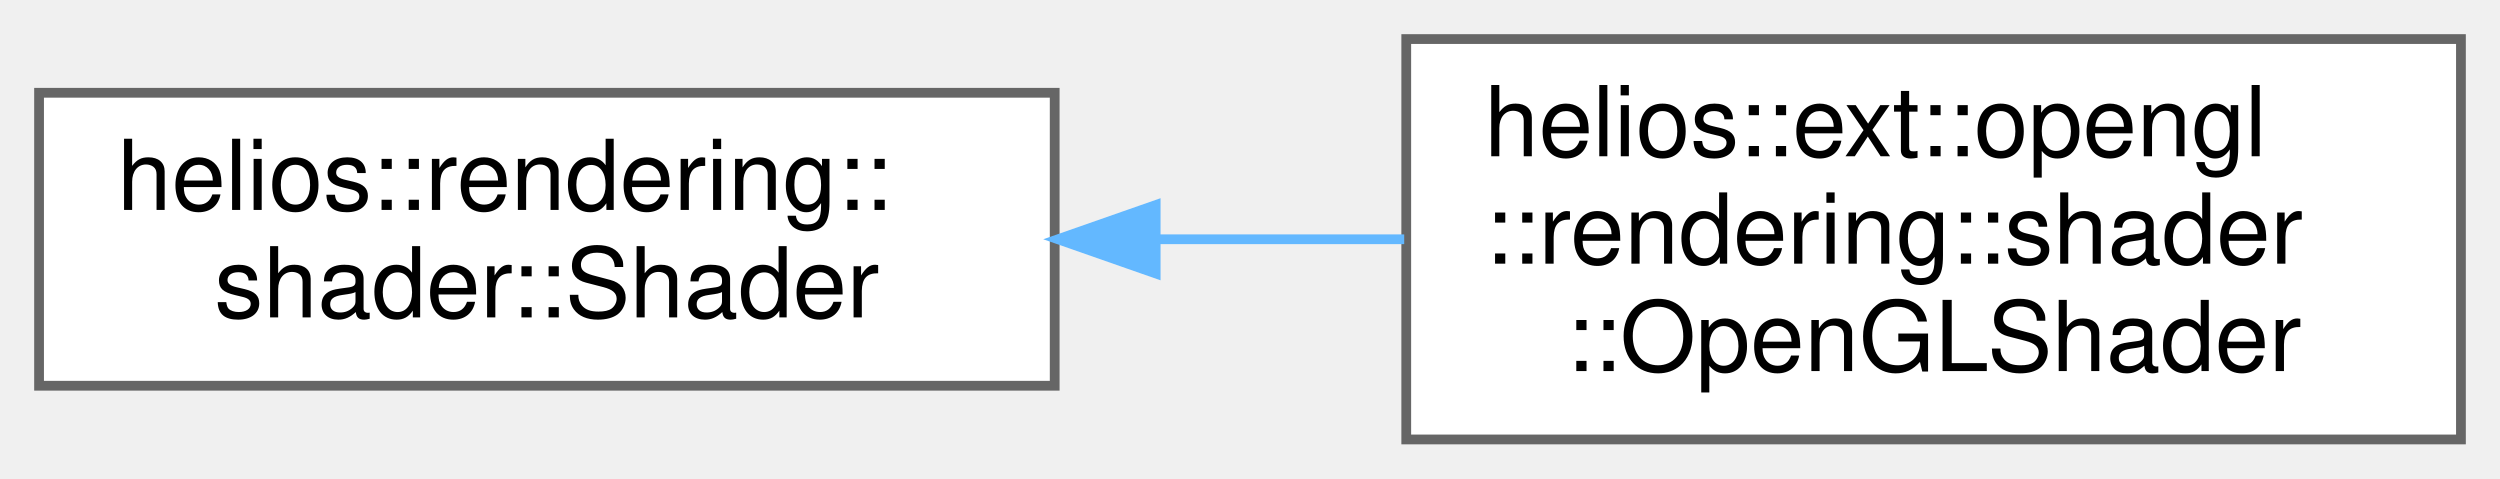
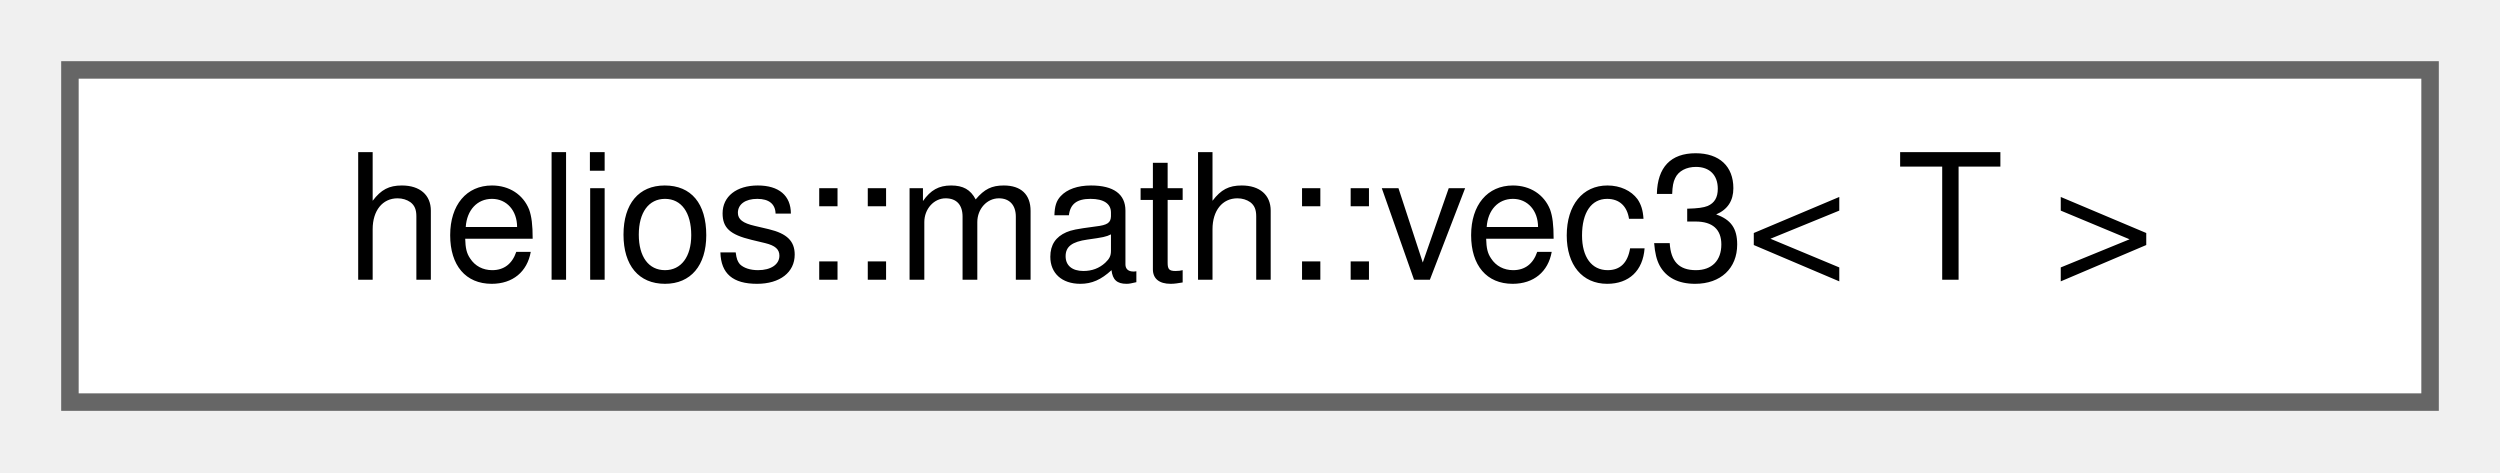
- <svg xmlns="http://www.w3.org/2000/svg" xmlns:xlink="http://www.w3.org/1999/xlink" width="256pt" height="49pt" viewBox="0.00 0.00 256.00 49.00">
-   <g id="graph0" class="graph" transform="scale(1 1) rotate(0) translate(4 45)">
+ <svg xmlns="http://www.w3.org/2000/svg" xmlns:xlink="http://www.w3.org/1999/xlink" width="143pt" height="27pt" viewBox="0.00 0.00 143.00 27.00">
+   <g id="graph0" class="graph" transform="scale(1 1) rotate(0) translate(4 23)">
    <g id="Node000000" class="node">
      <g id="a_Node000000">
-         <a xlink:href="classhelios_1_1rendering_1_1shader_1_1Shader.html" target="_top" xlink:title="Abstract representation of a Shader program (e.g. composed of vertex/fragment shader).">
-           <polygon fill="white" stroke="#666666" points="104,-35.5 0,-35.5 0,-5.5 104,-5.5 104,-35.5" />
-           <text text-anchor="start" x="8" y="-23.5" font-family="Helvetica,sans-Serif" font-size="10.00">helios::rendering::</text>
-           <text text-anchor="middle" x="52" y="-12.5" font-family="Helvetica,sans-Serif" font-size="10.00">shader::Shader</text>
-         </a>
-       </g>
-     </g>
-     <g id="Node000001" class="node">
-       <g id="a_Node000001">
-         <a xlink:href="classhelios_1_1ext_1_1opengl_1_1rendering_1_1shader_1_1OpenGLShader.html" target="_top" xlink:title="An OpenGL-specific implementation of a Shader program, consisting of a vertex and a fragment shader.">
-           <polygon fill="white" stroke="#666666" points="248,-41 140,-41 140,0 248,0 248,-41" />
-           <text text-anchor="start" x="148" y="-29" font-family="Helvetica,sans-Serif" font-size="10.00">helios::ext::opengl</text>
-           <text text-anchor="start" x="148" y="-18" font-family="Helvetica,sans-Serif" font-size="10.00">::rendering::shader</text>
-           <text text-anchor="middle" x="194" y="-7" font-family="Helvetica,sans-Serif" font-size="10.00">::OpenGLShader</text>
-         </a>
-       </g>
-     </g>
-     <g id="edge16_Node000000_Node000001" class="edge">
-       <g id="a_edge16_Node000000_Node000001">
-         <a xlink:title=" ">
-           <path fill="none" stroke="#63b8ff" d="M114.5,-20.5C122.93,-20.5 131.53,-20.5 139.79,-20.5" />
-           <polygon fill="#63b8ff" stroke="#63b8ff" points="114.34,-17 104.34,-20.5 114.34,-24 114.34,-17" />
+         <a xlink:href="structhelios_1_1math_1_1vec3.html" target="_top" xlink:title="Represents a 3-dimensional vector of the generic type &lt;T&gt;.">
+           <polygon fill="white" stroke="#666666" points="135,-19 0,-19 0,0 135,0 135,-19" />
+           <text text-anchor="middle" x="67.5" y="-7" font-family="Helvetica,sans-Serif" font-size="10.00">helios::math::vec3&lt; T &gt;</text>
        </a>
      </g>
    </g>
  </g>
</svg>
